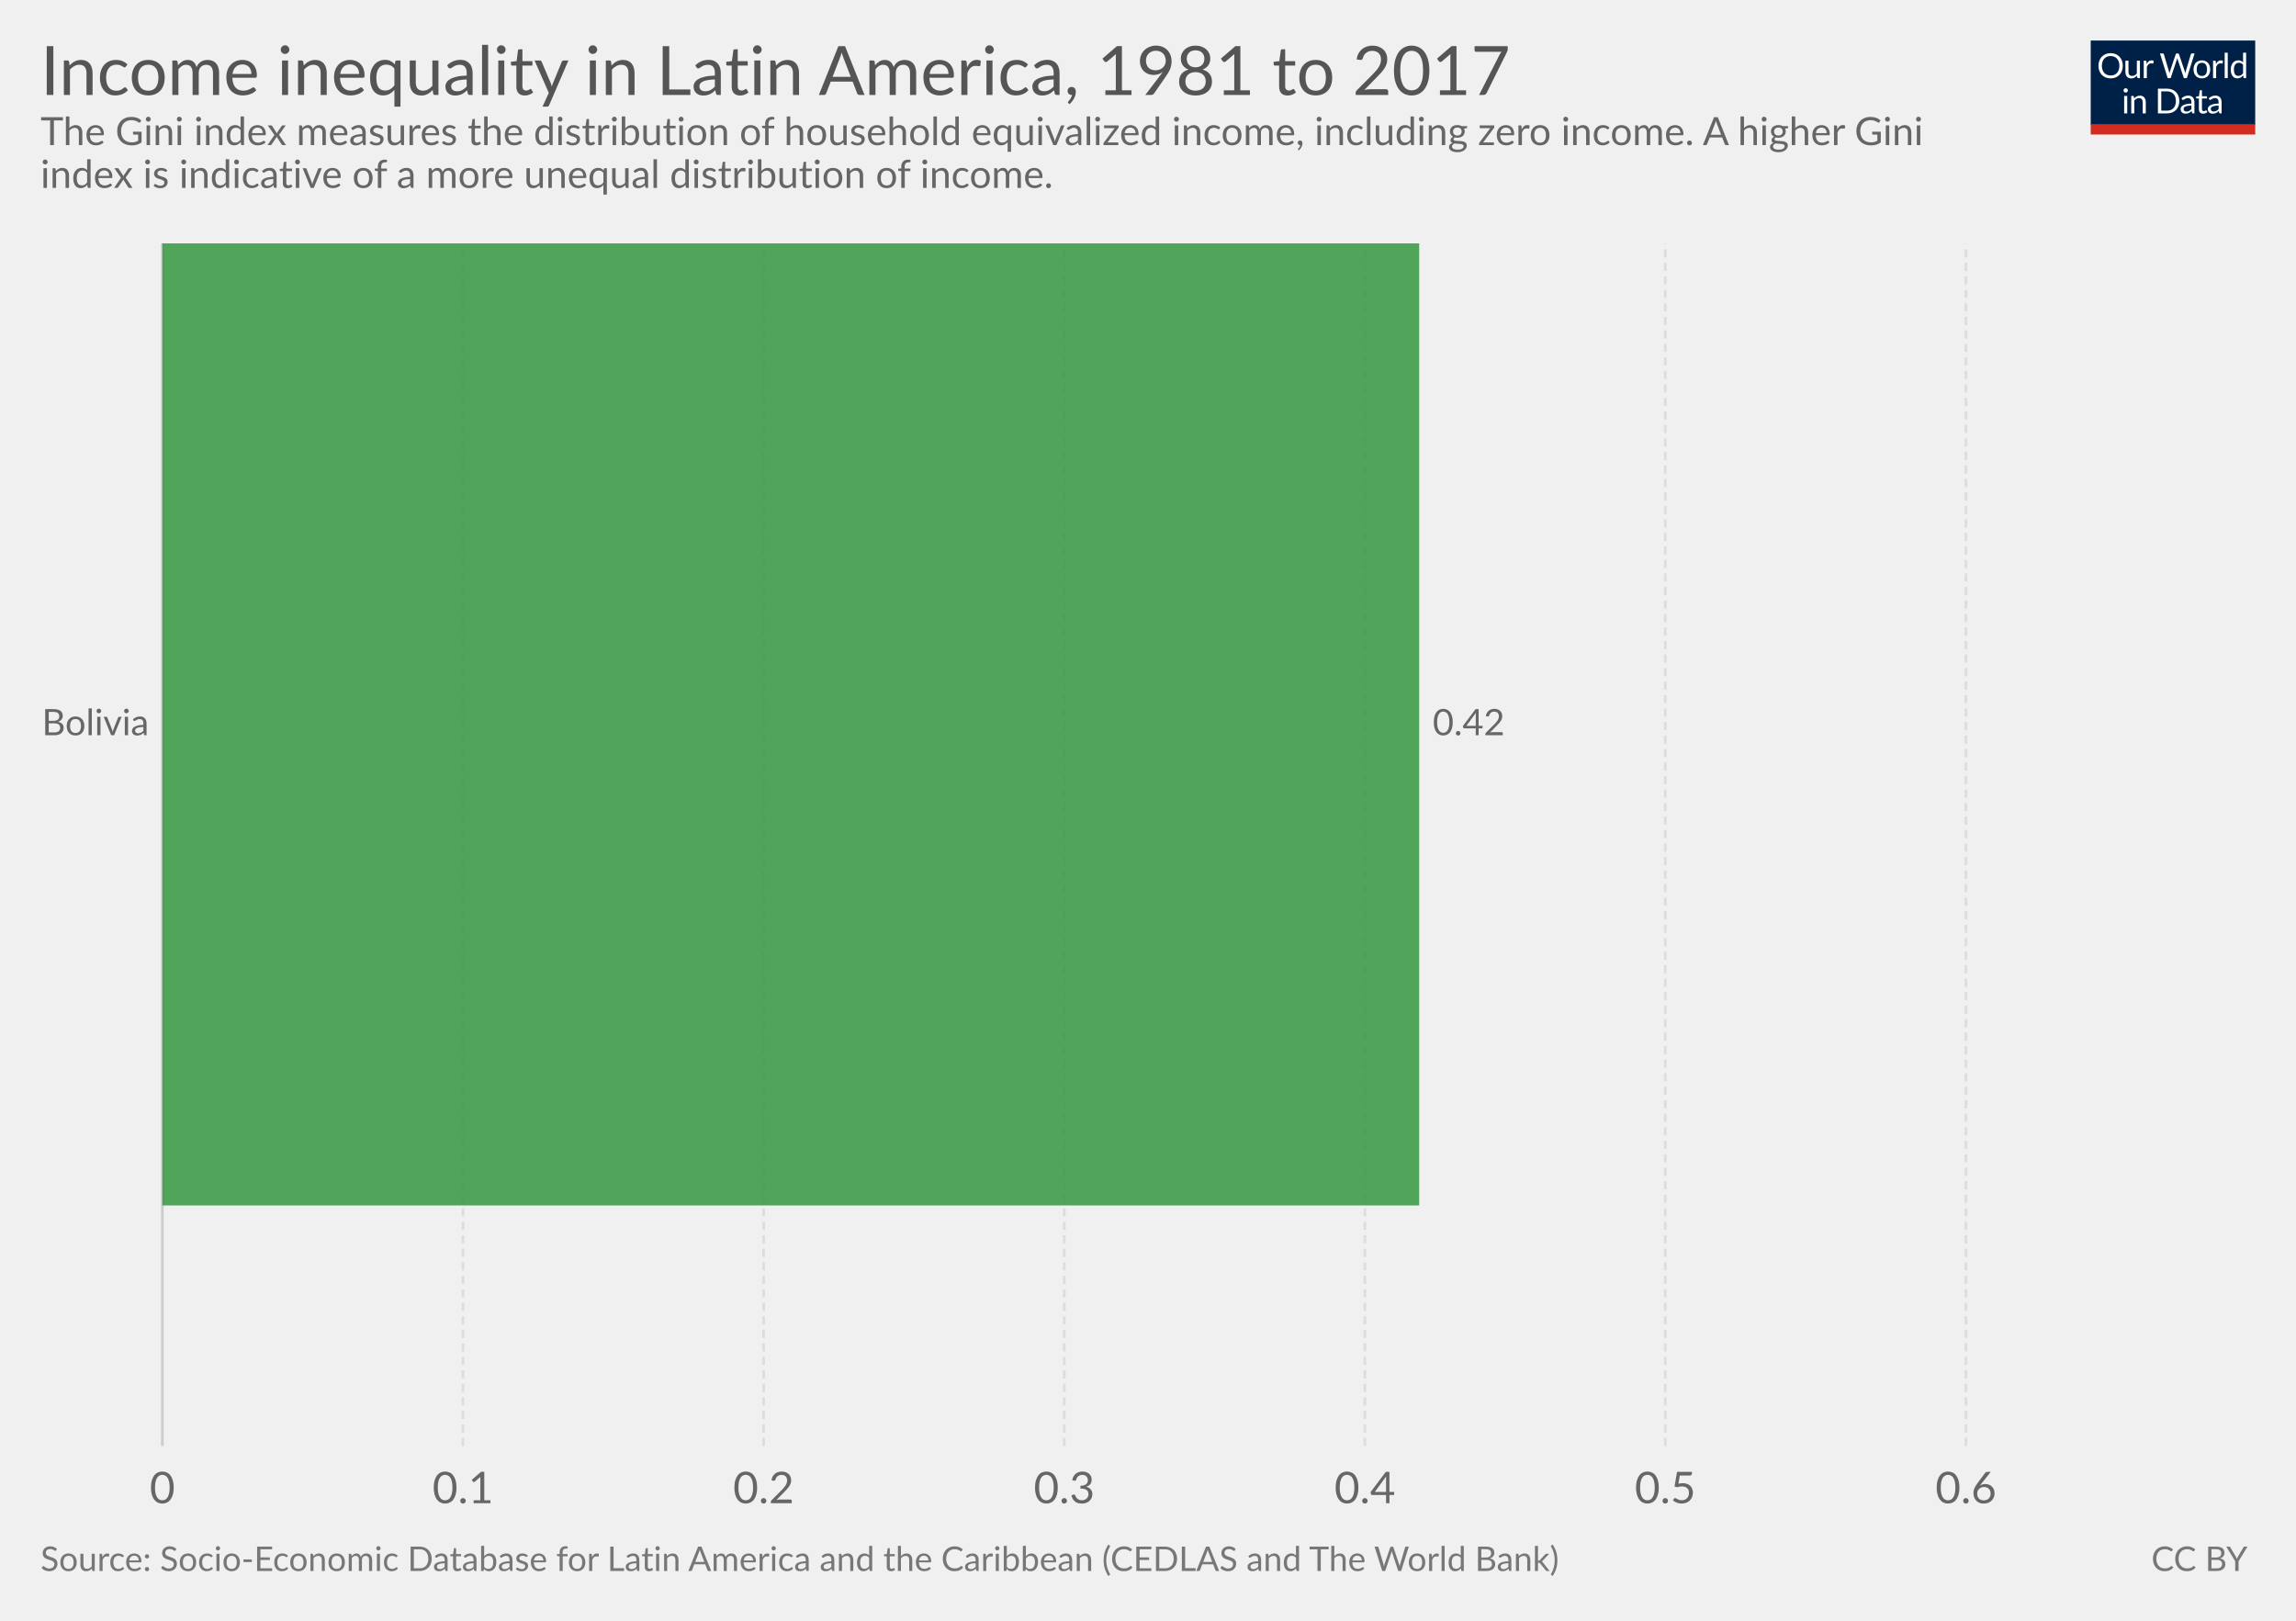
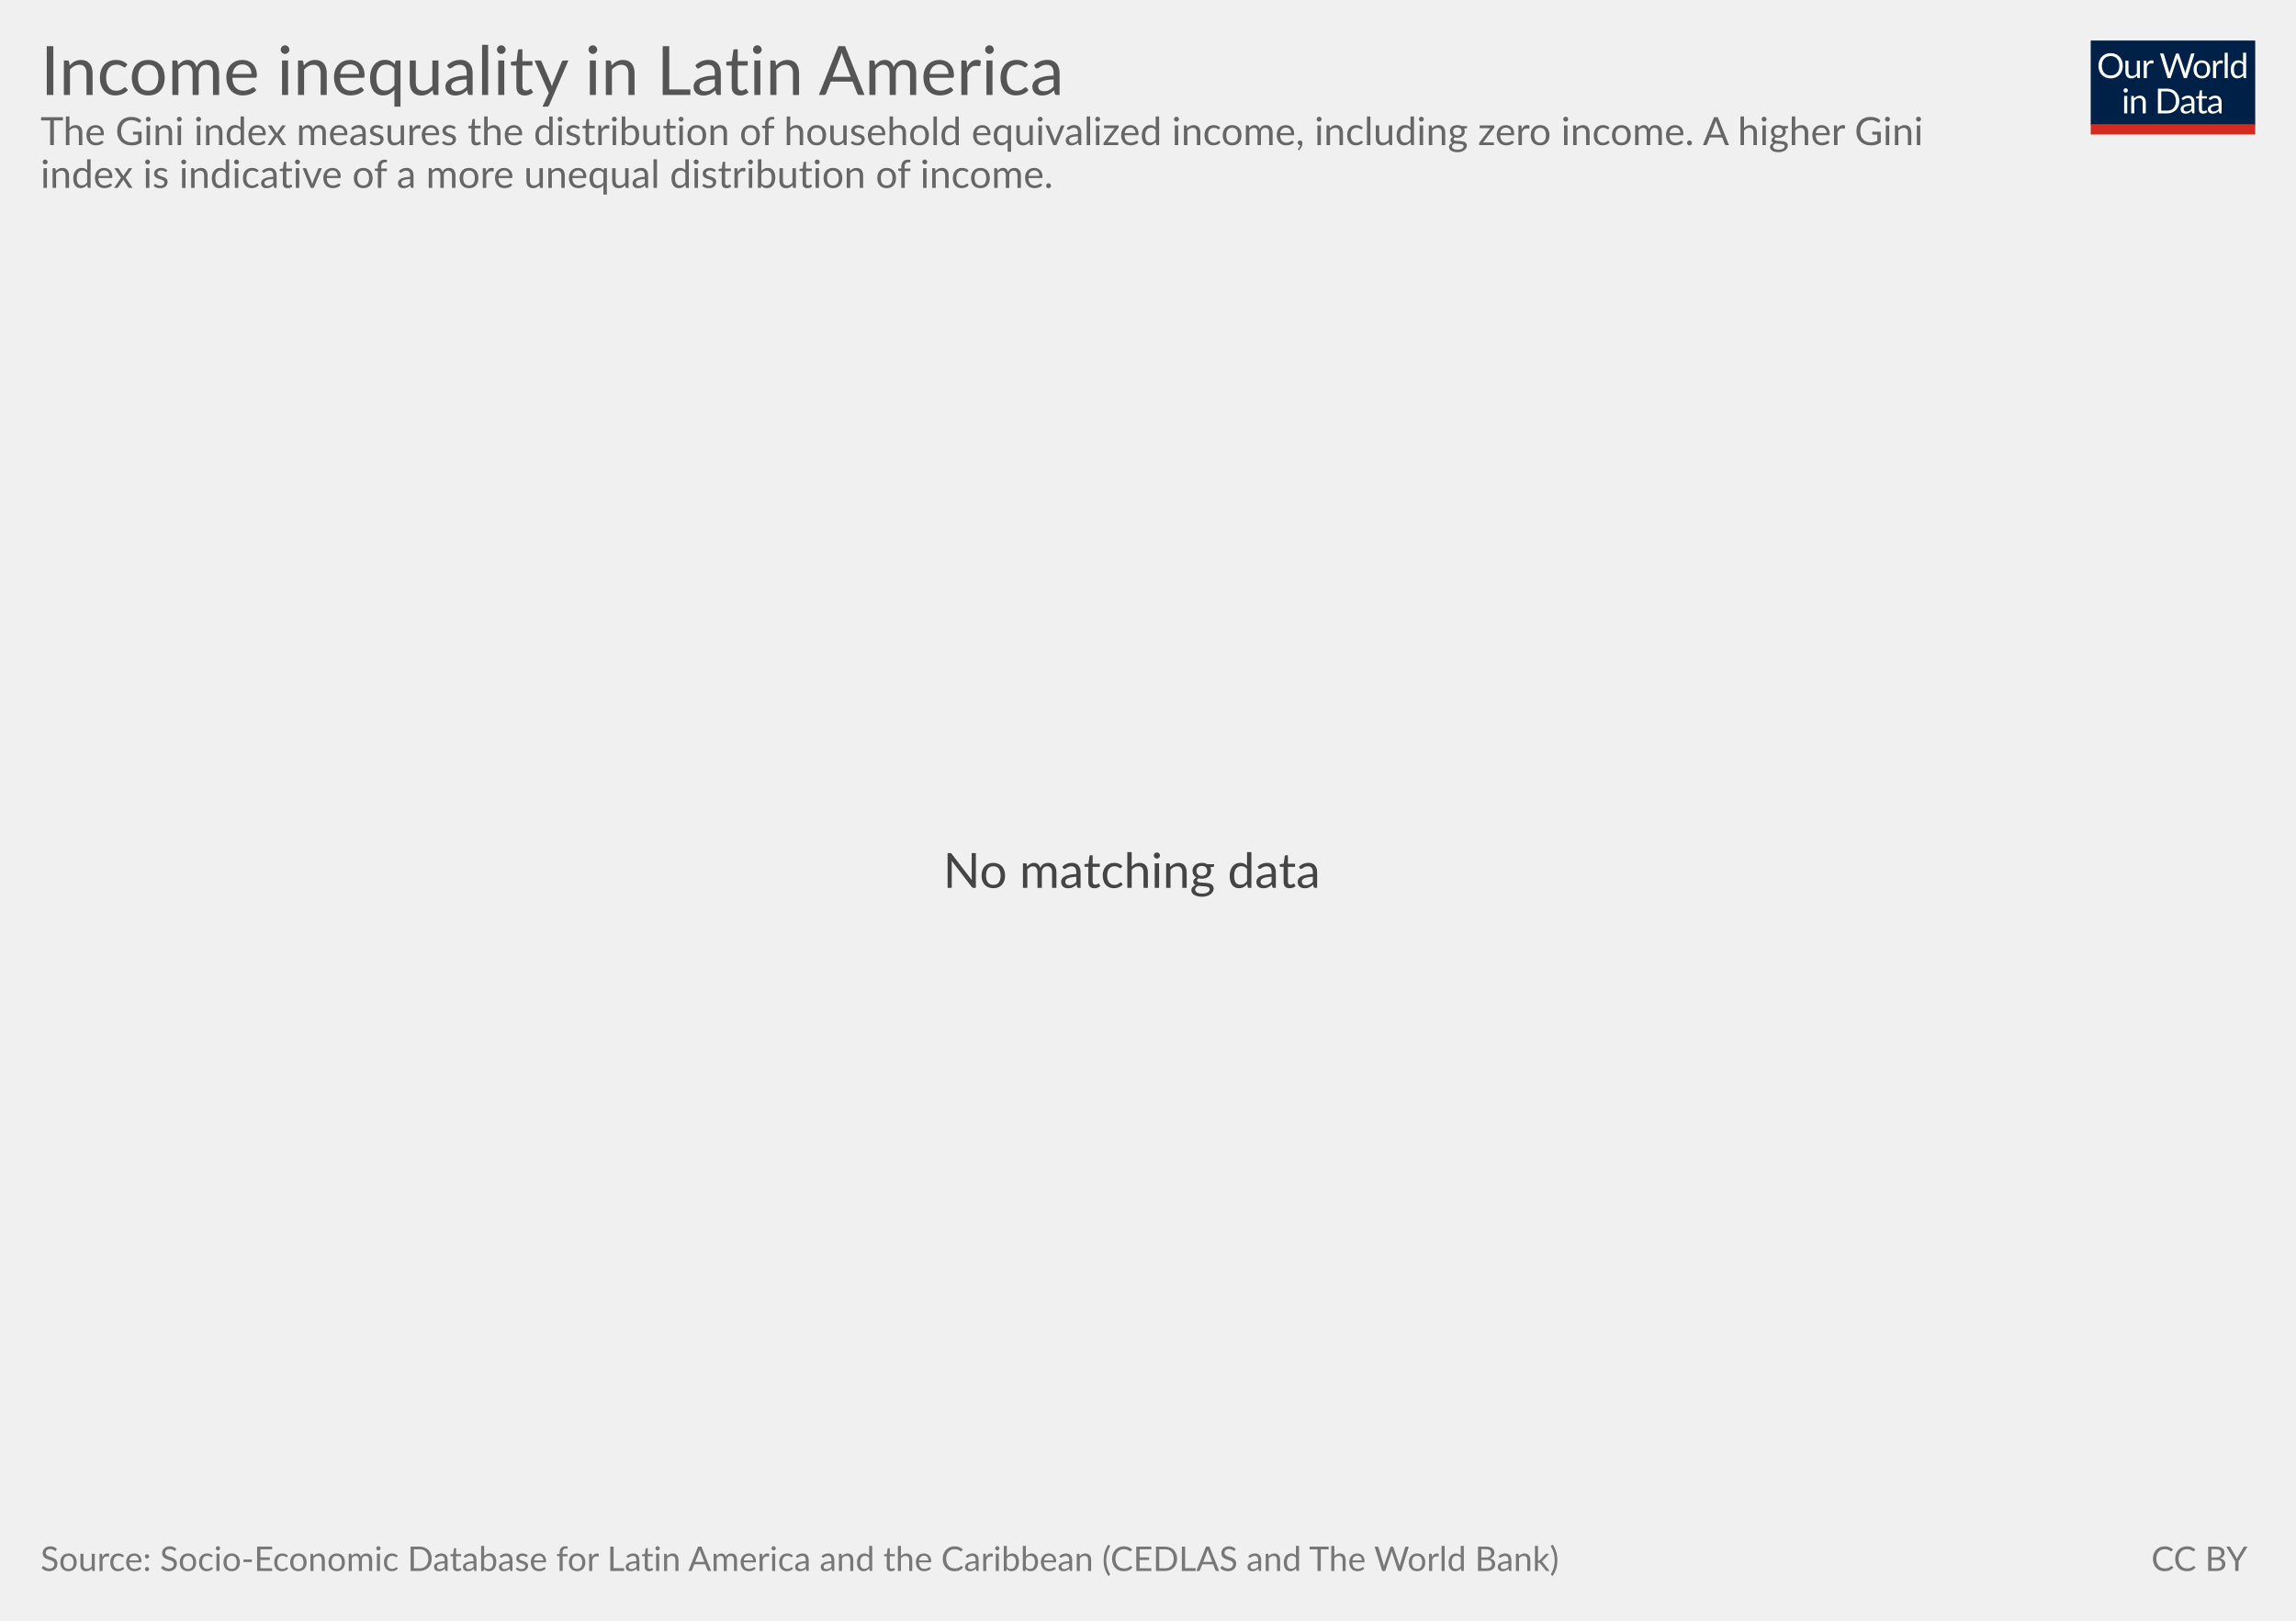
<svg xmlns="http://www.w3.org/2000/svg" version="1.1" style="font-family:Lato, 'Helvetica Neue', Helvetica, Arial, sans-serif;font-size:18px;background-color:white;text-rendering:optimizeLegibility;-webkit-font-smoothing:antialiased" width="850" height="600">
  <g class="HeaderView">
    <g transform="translate(774, 15) scale(0.29)">
      <svg width="210" height="120" viewBox="0 0 210 120" fill="none">
        <g clip-path="url(#clip0)">
          <path d="M0 0H210V107.89H0V0Z" fill="#002147" />
          <path d="M40.979 32.248C40.979 34.609 40.605 36.78 39.857 38.76C39.109 40.725 38.053 42.419 36.689 43.842C35.325 45.265 33.682 46.372 31.761 47.164C29.854 47.941 27.742 48.33 25.425 48.33C23.107 48.33 20.995 47.941 19.089 47.164C17.182 46.372 15.547 45.265 14.183 43.842C12.819 42.419 11.763 40.725 11.015 38.76C10.267 36.78 9.893 34.609 9.893 32.248C9.893 29.887 10.267 27.723 11.015 25.758C11.763 23.778 12.819 22.077 14.183 20.654C15.547 19.217 17.182 18.102 19.089 17.31C20.995 16.518 23.107 16.122 25.425 16.122C27.742 16.122 29.854 16.518 31.761 17.31C33.682 18.102 35.325 19.217 36.689 20.654C38.053 22.077 39.109 23.778 39.857 25.758C40.605 27.723 40.979 29.887 40.979 32.248ZM36.601 32.248C36.601 30.312 36.337 28.574 35.809 27.034C35.281 25.494 34.533 24.196 33.565 23.14C32.597 22.069 31.423 21.248 30.045 20.676C28.666 20.104 27.126 19.818 25.425 19.818C23.738 19.818 22.205 20.104 20.827 20.676C19.448 21.248 18.267 22.069 17.285 23.14C16.317 24.196 15.569 25.494 15.041 27.034C14.513 28.574 14.249 30.312 14.249 32.248C14.249 34.184 14.513 35.922 15.041 37.462C15.569 38.987 16.317 40.285 17.285 41.356C18.267 42.412 19.448 43.226 20.827 43.798C22.205 44.355 23.738 44.634 25.425 44.634C27.126 44.634 28.666 44.355 30.045 43.798C31.423 43.226 32.597 42.412 33.565 41.356C34.533 40.285 35.281 38.987 35.809 37.462C36.337 35.922 36.601 34.184 36.601 32.248ZM62.823 25.714V48H60.491C59.934 48 59.582 47.729 59.435 47.186L59.127 44.788C58.159 45.859 57.074 46.724 55.871 47.384C54.669 48.029 53.29 48.352 51.735 48.352C50.518 48.352 49.44 48.154 48.501 47.758C47.577 47.347 46.8 46.775 46.169 46.042C45.539 45.309 45.062 44.421 44.739 43.38C44.431 42.339 44.277 41.187 44.277 39.926V25.714H48.193V39.926C48.193 41.613 48.575 42.918 49.337 43.842C50.115 44.766 51.295 45.228 52.879 45.228C54.038 45.228 55.116 44.957 56.113 44.414C57.125 43.857 58.057 43.094 58.907 42.126V25.714H62.823ZM71.43 30.18C72.135 28.655 73 27.467 74.027 26.616C75.053 25.751 76.307 25.318 77.789 25.318C78.258 25.318 78.705 25.369 79.131 25.472C79.571 25.575 79.959 25.736 80.297 25.956L80.011 28.882C79.923 29.249 79.703 29.432 79.351 29.432C79.145 29.432 78.845 29.388 78.449 29.3C78.053 29.212 77.605 29.168 77.107 29.168C76.403 29.168 75.772 29.271 75.215 29.476C74.672 29.681 74.181 29.989 73.741 30.4C73.315 30.796 72.927 31.295 72.575 31.896C72.237 32.483 71.929 33.157 71.651 33.92V48H67.713V25.714H69.957C70.382 25.714 70.675 25.795 70.837 25.956C70.998 26.117 71.108 26.396 71.167 26.792L71.43 30.18ZM132.589 16.474L122.755 48H118.927L110.941 23.954C110.867 23.719 110.794 23.47 110.721 23.206C110.662 22.942 110.596 22.663 110.523 22.37C110.449 22.663 110.376 22.942 110.303 23.206C110.23 23.47 110.156 23.719 110.083 23.954L102.053 48H98.225L88.391 16.474H91.933C92.314 16.474 92.629 16.569 92.879 16.76C93.143 16.951 93.311 17.193 93.385 17.486L99.897 39.398C99.999 39.794 100.095 40.219 100.183 40.674C100.285 41.129 100.381 41.613 100.469 42.126C100.571 41.613 100.674 41.129 100.777 40.674C100.894 40.205 101.019 39.779 101.151 39.398L108.565 17.486C108.653 17.237 108.821 17.009 109.071 16.804C109.335 16.584 109.65 16.474 110.017 16.474H111.249C111.63 16.474 111.938 16.569 112.173 16.76C112.407 16.951 112.583 17.193 112.701 17.486L120.093 39.398C120.225 39.779 120.342 40.19 120.445 40.63C120.562 41.07 120.672 41.532 120.775 42.016C120.848 41.532 120.929 41.07 121.017 40.63C121.105 40.19 121.2 39.779 121.303 39.398L127.837 17.486C127.91 17.222 128.072 16.987 128.321 16.782C128.585 16.577 128.9 16.474 129.267 16.474H132.589ZM141.94 25.362C143.568 25.362 145.034 25.633 146.34 26.176C147.645 26.719 148.76 27.489 149.684 28.486C150.608 29.483 151.312 30.693 151.796 32.116C152.294 33.524 152.544 35.101 152.544 36.846C152.544 38.606 152.294 40.19 151.796 41.598C151.312 43.006 150.608 44.209 149.684 45.206C148.76 46.203 147.645 46.973 146.34 47.516C145.034 48.044 143.568 48.308 141.94 48.308C140.297 48.308 138.816 48.044 137.496 47.516C136.19 46.973 135.076 46.203 134.152 45.206C133.228 44.209 132.516 43.006 132.018 41.598C131.534 40.19 131.292 38.606 131.292 36.846C131.292 35.101 131.534 33.524 132.018 32.116C132.516 30.693 133.228 29.483 134.152 28.486C135.076 27.489 136.19 26.719 137.496 26.176C138.816 25.633 140.297 25.362 141.94 25.362ZM141.94 45.25C144.14 45.25 145.782 44.517 146.868 43.05C147.953 41.569 148.496 39.508 148.496 36.868C148.496 34.213 147.953 32.145 146.868 30.664C145.782 29.183 144.14 28.442 141.94 28.442C140.825 28.442 139.85 28.633 139.014 29.014C138.192 29.395 137.503 29.945 136.946 30.664C136.403 31.383 135.992 32.27 135.714 33.326C135.45 34.367 135.318 35.548 135.318 36.868C135.318 39.508 135.86 41.569 136.946 43.05C138.046 44.517 139.71 45.25 141.94 45.25ZM159.908 30.18C160.612 28.655 161.478 27.467 162.504 26.616C163.531 25.751 164.785 25.318 166.266 25.318C166.736 25.318 167.183 25.369 167.608 25.472C168.048 25.575 168.437 25.736 168.774 25.956L168.488 28.882C168.4 29.249 168.18 29.432 167.828 29.432C167.623 29.432 167.322 29.388 166.926 29.3C166.53 29.212 166.083 29.168 165.584 29.168C164.88 29.168 164.25 29.271 163.692 29.476C163.15 29.681 162.658 29.989 162.218 30.4C161.793 30.796 161.404 31.295 161.052 31.896C160.715 32.483 160.407 33.157 160.128 33.92V48H156.19V25.714H158.434C158.86 25.714 159.153 25.795 159.314 25.956C159.476 26.117 159.586 26.396 159.644 26.792L159.908 30.18ZM174.946 15.594V48H171.03V15.594H174.946ZM194.496 31.016C193.763 30.033 192.971 29.351 192.12 28.97C191.269 28.574 190.316 28.376 189.26 28.376C187.192 28.376 185.601 29.117 184.486 30.598C183.371 32.079 182.814 34.191 182.814 36.934C182.814 38.386 182.939 39.633 183.188 40.674C183.437 41.701 183.804 42.551 184.288 43.226C184.772 43.886 185.366 44.37 186.07 44.678C186.774 44.986 187.573 45.14 188.468 45.14C189.759 45.14 190.881 44.847 191.834 44.26C192.802 43.673 193.689 42.845 194.496 41.774V31.016ZM198.412 15.594V48H196.08C195.523 48 195.171 47.729 195.024 47.186L194.672 44.48C193.719 45.624 192.633 46.548 191.416 47.252C190.199 47.956 188.791 48.308 187.192 48.308C185.916 48.308 184.757 48.066 183.716 47.582C182.675 47.083 181.787 46.357 181.054 45.404C180.321 44.451 179.756 43.263 179.36 41.84C178.964 40.417 178.766 38.782 178.766 36.934C178.766 35.291 178.986 33.766 179.426 32.358C179.866 30.935 180.497 29.703 181.318 28.662C182.139 27.621 183.144 26.807 184.332 26.22C185.535 25.619 186.884 25.318 188.38 25.318C189.744 25.318 190.91 25.553 191.878 26.022C192.861 26.477 193.733 27.115 194.496 27.936V15.594H198.412ZM46.614 70.714V93H42.698V70.714H46.614ZM47.45 63.718C47.45 64.099 47.369 64.459 47.208 64.796C47.061 65.119 46.856 65.412 46.592 65.676C46.343 65.925 46.042 66.123 45.69 66.27C45.352 66.417 44.993 66.49 44.612 66.49C44.23 66.49 43.871 66.417 43.534 66.27C43.211 66.123 42.925 65.925 42.676 65.676C42.426 65.412 42.228 65.119 42.082 64.796C41.935 64.459 41.862 64.099 41.862 63.718C41.862 63.337 41.935 62.977 42.082 62.64C42.228 62.288 42.426 61.987 42.676 61.738C42.925 61.474 43.211 61.269 43.534 61.122C43.871 60.975 44.23 60.902 44.612 60.902C44.993 60.902 45.352 60.975 45.69 61.122C46.042 61.269 46.343 61.474 46.592 61.738C46.856 61.987 47.061 62.288 47.208 62.64C47.369 62.977 47.45 63.337 47.45 63.718ZM55.424 73.948C55.908 73.405 56.422 72.914 56.964 72.474C57.507 72.034 58.079 71.66 58.68 71.352C59.296 71.029 59.941 70.787 60.616 70.626C61.306 70.45 62.046 70.362 62.838 70.362C64.055 70.362 65.126 70.567 66.05 70.978C66.989 71.374 67.766 71.946 68.382 72.694C69.013 73.427 69.49 74.315 69.812 75.356C70.135 76.397 70.296 77.549 70.296 78.81V93H66.358V78.81C66.358 77.123 65.969 75.818 65.192 74.894C64.43 73.955 63.264 73.486 61.694 73.486C60.535 73.486 59.45 73.765 58.438 74.322C57.441 74.879 56.517 75.635 55.666 76.588V93H51.728V70.714H54.082C54.639 70.714 54.984 70.985 55.116 71.528L55.424 73.948ZM113.129 77.248C113.129 79.609 112.755 81.758 112.007 83.694C111.259 85.63 110.203 87.287 108.839 88.666C107.475 90.045 105.832 91.115 103.911 91.878C102.004 92.626 99.892 93 97.575 93H85.805V61.474H97.575C99.892 61.474 102.004 61.855 103.911 62.618C105.832 63.366 107.475 64.437 108.839 65.83C110.203 67.209 111.259 68.866 112.007 70.802C112.755 72.738 113.129 74.887 113.129 77.248ZM108.751 77.248C108.751 75.312 108.487 73.581 107.959 72.056C107.431 70.531 106.683 69.24 105.715 68.184C104.747 67.128 103.574 66.321 102.195 65.764C100.816 65.207 99.276 64.928 97.575 64.928H90.073V89.546H97.575C99.276 89.546 100.816 89.267 102.195 88.71C103.574 88.153 104.747 87.353 105.715 86.312C106.683 85.256 107.431 83.965 107.959 82.44C108.487 80.915 108.751 79.184 108.751 77.248ZM128.553 82.968C126.749 83.027 125.209 83.173 123.933 83.408C122.672 83.628 121.638 83.921 120.831 84.288C120.039 84.655 119.46 85.087 119.093 85.586C118.741 86.085 118.565 86.642 118.565 87.258C118.565 87.845 118.661 88.351 118.851 88.776C119.042 89.201 119.299 89.553 119.621 89.832C119.959 90.096 120.347 90.294 120.787 90.426C121.242 90.543 121.726 90.602 122.239 90.602C122.929 90.602 123.559 90.536 124.131 90.404C124.703 90.257 125.239 90.052 125.737 89.788C126.251 89.524 126.735 89.209 127.189 88.842C127.659 88.475 128.113 88.057 128.553 87.588V82.968ZM115.903 73.86C117.135 72.672 118.463 71.785 119.885 71.198C121.308 70.611 122.885 70.318 124.615 70.318C125.862 70.318 126.969 70.523 127.937 70.934C128.905 71.345 129.719 71.917 130.379 72.65C131.039 73.383 131.538 74.271 131.875 75.312C132.213 76.353 132.381 77.497 132.381 78.744V93H130.643C130.262 93 129.969 92.941 129.763 92.824C129.558 92.692 129.397 92.443 129.279 92.076L128.839 89.964C128.253 90.507 127.681 90.991 127.123 91.416C126.566 91.827 125.979 92.179 125.363 92.472C124.747 92.751 124.087 92.963 123.383 93.11C122.694 93.271 121.924 93.352 121.073 93.352C120.208 93.352 119.394 93.235 118.631 93C117.869 92.751 117.201 92.384 116.629 91.9C116.072 91.416 115.625 90.807 115.287 90.074C114.965 89.326 114.803 88.446 114.803 87.434C114.803 86.554 115.045 85.711 115.529 84.904C116.013 84.083 116.798 83.357 117.883 82.726C118.969 82.095 120.384 81.582 122.129 81.186C123.875 80.775 126.016 80.541 128.553 80.482V78.744C128.553 77.013 128.179 75.708 127.431 74.828C126.683 73.933 125.591 73.486 124.153 73.486C123.185 73.486 122.371 73.611 121.711 73.86C121.066 74.095 120.501 74.366 120.017 74.674C119.548 74.967 119.137 75.239 118.785 75.488C118.448 75.723 118.111 75.84 117.773 75.84C117.509 75.84 117.282 75.774 117.091 75.642C116.901 75.495 116.739 75.319 116.607 75.114L115.903 73.86ZM143.568 93.352C141.808 93.352 140.451 92.861 139.498 91.878C138.559 90.895 138.09 89.48 138.09 87.632V73.992H135.406C135.171 73.992 134.973 73.926 134.812 73.794C134.65 73.647 134.57 73.427 134.57 73.134V71.572L138.222 71.11L139.124 64.224C139.168 64.004 139.263 63.828 139.41 63.696C139.571 63.549 139.776 63.476 140.026 63.476H142.006V71.154H148.452V73.992H142.006V87.368C142.006 88.307 142.233 89.003 142.688 89.458C143.142 89.913 143.729 90.14 144.448 90.14C144.858 90.14 145.21 90.089 145.504 89.986C145.812 89.869 146.076 89.744 146.296 89.612C146.516 89.48 146.699 89.363 146.846 89.26C147.007 89.143 147.146 89.084 147.264 89.084C147.469 89.084 147.652 89.209 147.814 89.458L148.958 91.328C148.283 91.959 147.469 92.457 146.516 92.824C145.562 93.176 144.58 93.352 143.568 93.352ZM163.253 82.968C161.449 83.027 159.909 83.173 158.633 83.408C157.372 83.628 156.338 83.921 155.531 84.288C154.739 84.655 154.16 85.087 153.793 85.586C153.441 86.085 153.265 86.642 153.265 87.258C153.265 87.845 153.36 88.351 153.551 88.776C153.742 89.201 153.998 89.553 154.321 89.832C154.658 90.096 155.047 90.294 155.487 90.426C155.942 90.543 156.426 90.602 156.939 90.602C157.628 90.602 158.259 90.536 158.831 90.404C159.403 90.257 159.938 90.052 160.437 89.788C160.95 89.524 161.434 89.209 161.889 88.842C162.358 88.475 162.813 88.057 163.253 87.588V82.968ZM150.603 73.86C151.835 72.672 153.162 71.785 154.585 71.198C156.008 70.611 157.584 70.318 159.315 70.318C160.562 70.318 161.669 70.523 162.637 70.934C163.605 71.345 164.419 71.917 165.079 72.65C165.739 73.383 166.238 74.271 166.575 75.312C166.912 76.353 167.081 77.497 167.081 78.744V93H165.343C164.962 93 164.668 92.941 164.463 92.824C164.258 92.692 164.096 92.443 163.979 92.076L163.539 89.964C162.952 90.507 162.38 90.991 161.823 91.416C161.266 91.827 160.679 92.179 160.063 92.472C159.447 92.751 158.787 92.963 158.083 93.11C157.394 93.271 156.624 93.352 155.773 93.352C154.908 93.352 154.094 93.235 153.331 93C152.568 92.751 151.901 92.384 151.329 91.9C150.772 91.416 150.324 90.807 149.987 90.074C149.664 89.326 149.503 88.446 149.503 87.434C149.503 86.554 149.745 85.711 150.229 84.904C150.713 84.083 151.498 83.357 152.583 82.726C153.668 82.095 155.084 81.582 156.829 81.186C158.574 80.775 160.716 80.541 163.253 80.482V78.744C163.253 77.013 162.879 75.708 162.131 74.828C161.383 73.933 160.29 73.486 158.853 73.486C157.885 73.486 157.071 73.611 156.411 73.86C155.766 74.095 155.201 74.366 154.717 74.674C154.248 74.967 153.837 75.239 153.485 75.488C153.148 75.723 152.81 75.84 152.473 75.84C152.209 75.84 151.982 75.774 151.791 75.642C151.6 75.495 151.439 75.319 151.307 75.114L150.603 73.86Z" fill="white" />
          <rect y="106.789" width="210" height="13.211" fill="#D42B21" />
        </g>
        <defs>
          <clipPath id="clip0">
            <rect width="210" height="120" fill="white" />
          </clipPath>
        </defs>
      </svg>
    </g>
    <a href="https://staging-owid.netlify.com/grapher/income-inequality-in-latin-america" target="_blank">
      <text font-size="25.20" x="15.0" y="35.2" fill="#555">
-         <tspan x="15" y="35.16">Income inequality in Latin America, 1981 to 2017</tspan>
+         <tspan x="15" y="35.16">Income inequality in Latin America</tspan>
      </text>
    </a>
    <text font-size="14.40" x="15.0" y="53.7" fill="#666">
      <tspan x="15" y="53.72">The Gini index measures the distribution of household equivalized income, including zero income. A higher Gini</tspan>
      <tspan x="15" y="69.56">index is indicative of a more unequal distribution of income.</tspan>
    </text>
  </g>
-   <g class="DiscreteBarChart">
-     <rect x="15" y="90.1" width="810" height="466.4" opacity="0" fill="rgba(255,255,255,0)" />
-     <g class="HorizontalAxis">
-       <text x="60.1" y="556.5" fill="#666" text-anchor="middle" font-size="16.2">0</text>
-       <text x="171.4" y="556.5" fill="#666" text-anchor="middle" font-size="16.2">0.1</text>
-       <text x="282.7" y="556.5" fill="#666" text-anchor="middle" font-size="16.2">0.2</text>
-       <text x="394" y="556.5" fill="#666" text-anchor="middle" font-size="16.2">0.3</text>
-       <text x="505.3" y="556.5" fill="#666" text-anchor="middle" font-size="16.2">0.4</text>
-       <text x="616.5" y="556.5" fill="#666" text-anchor="middle" font-size="16.2">0.5</text>
-       <text x="727.8" y="556.5" fill="#666" text-anchor="middle" font-size="16.2">0.6</text>
-     </g>
-     <g class="AxisGridLines">
-       <line x1="60.1" y1="535.30" x2="60.1" y2="90.10" stroke="#ccc" />
-       <line x1="171.4" y1="535.30" x2="171.4" y2="90.10" stroke="#ddd" stroke-dasharray="3,2" />
-       <line x1="282.7" y1="535.30" x2="282.7" y2="90.10" stroke="#ddd" stroke-dasharray="3,2" />
-       <line x1="394" y1="535.30" x2="394" y2="90.10" stroke="#ddd" stroke-dasharray="3,2" />
-       <line x1="505.3" y1="535.30" x2="505.3" y2="90.10" stroke="#ddd" stroke-dasharray="3,2" />
-       <line x1="616.5" y1="535.30" x2="616.5" y2="90.10" stroke="#ddd" stroke-dasharray="3,2" />
-       <line x1="727.8" y1="535.30" x2="727.8" y2="90.10" stroke="#ddd" stroke-dasharray="3,2" />
-     </g>
-     <g class="bar" transform="translate(0, 268.18)" style="transition:transform 200ms ease">
-       <text x="0" y="0" transform="translate(55.135, 0)" fill="#666" dominant-baseline="middle" text-anchor="end" font-size="13.5">Bolivia</text>
-       <rect x="0" y="0" transform="translate(60.1, -178.08)" width="465.3" height="356.16" fill="#34983f" opacity="0.85" style="transition:height 200ms ease" />
-       <text x="0" y="0" transform="translate(530.4, 0)" fill="#666" dominant-baseline="middle" text-anchor="start" font-size="13.5">0.42</text>
-     </g>
+   <g class="NoData">
+     <text font-size="18.00" x="349.2" y="328.7" fill="#444">
+       <tspan x="349.17" y="328.7">No matching data</tspan>
+     </text>
  </g>
  <g class="SourcesFooter" style="fill:#777">
    <g class="clickable" style="fill:#777">
      <text font-size="12.60" x="15.0" y="581.6">
        <tspan x="15" y="581.58">Source: Socio-Economic Database for Latin America and the Caribbean (CEDLAS and The World Bank)</tspan>
      </text>
    </g>
    <text font-size="12.60" x="796.4" y="581.6">
      <tspan x="796.444" y="581.58">
        <a style="fill: #777;" class="cclogo" href="http://creativecommons.org/licenses/by/4.0/deed.en_US" target="_blank">CC BY</a>
      </tspan>
    </text>
  </g>
</svg>
